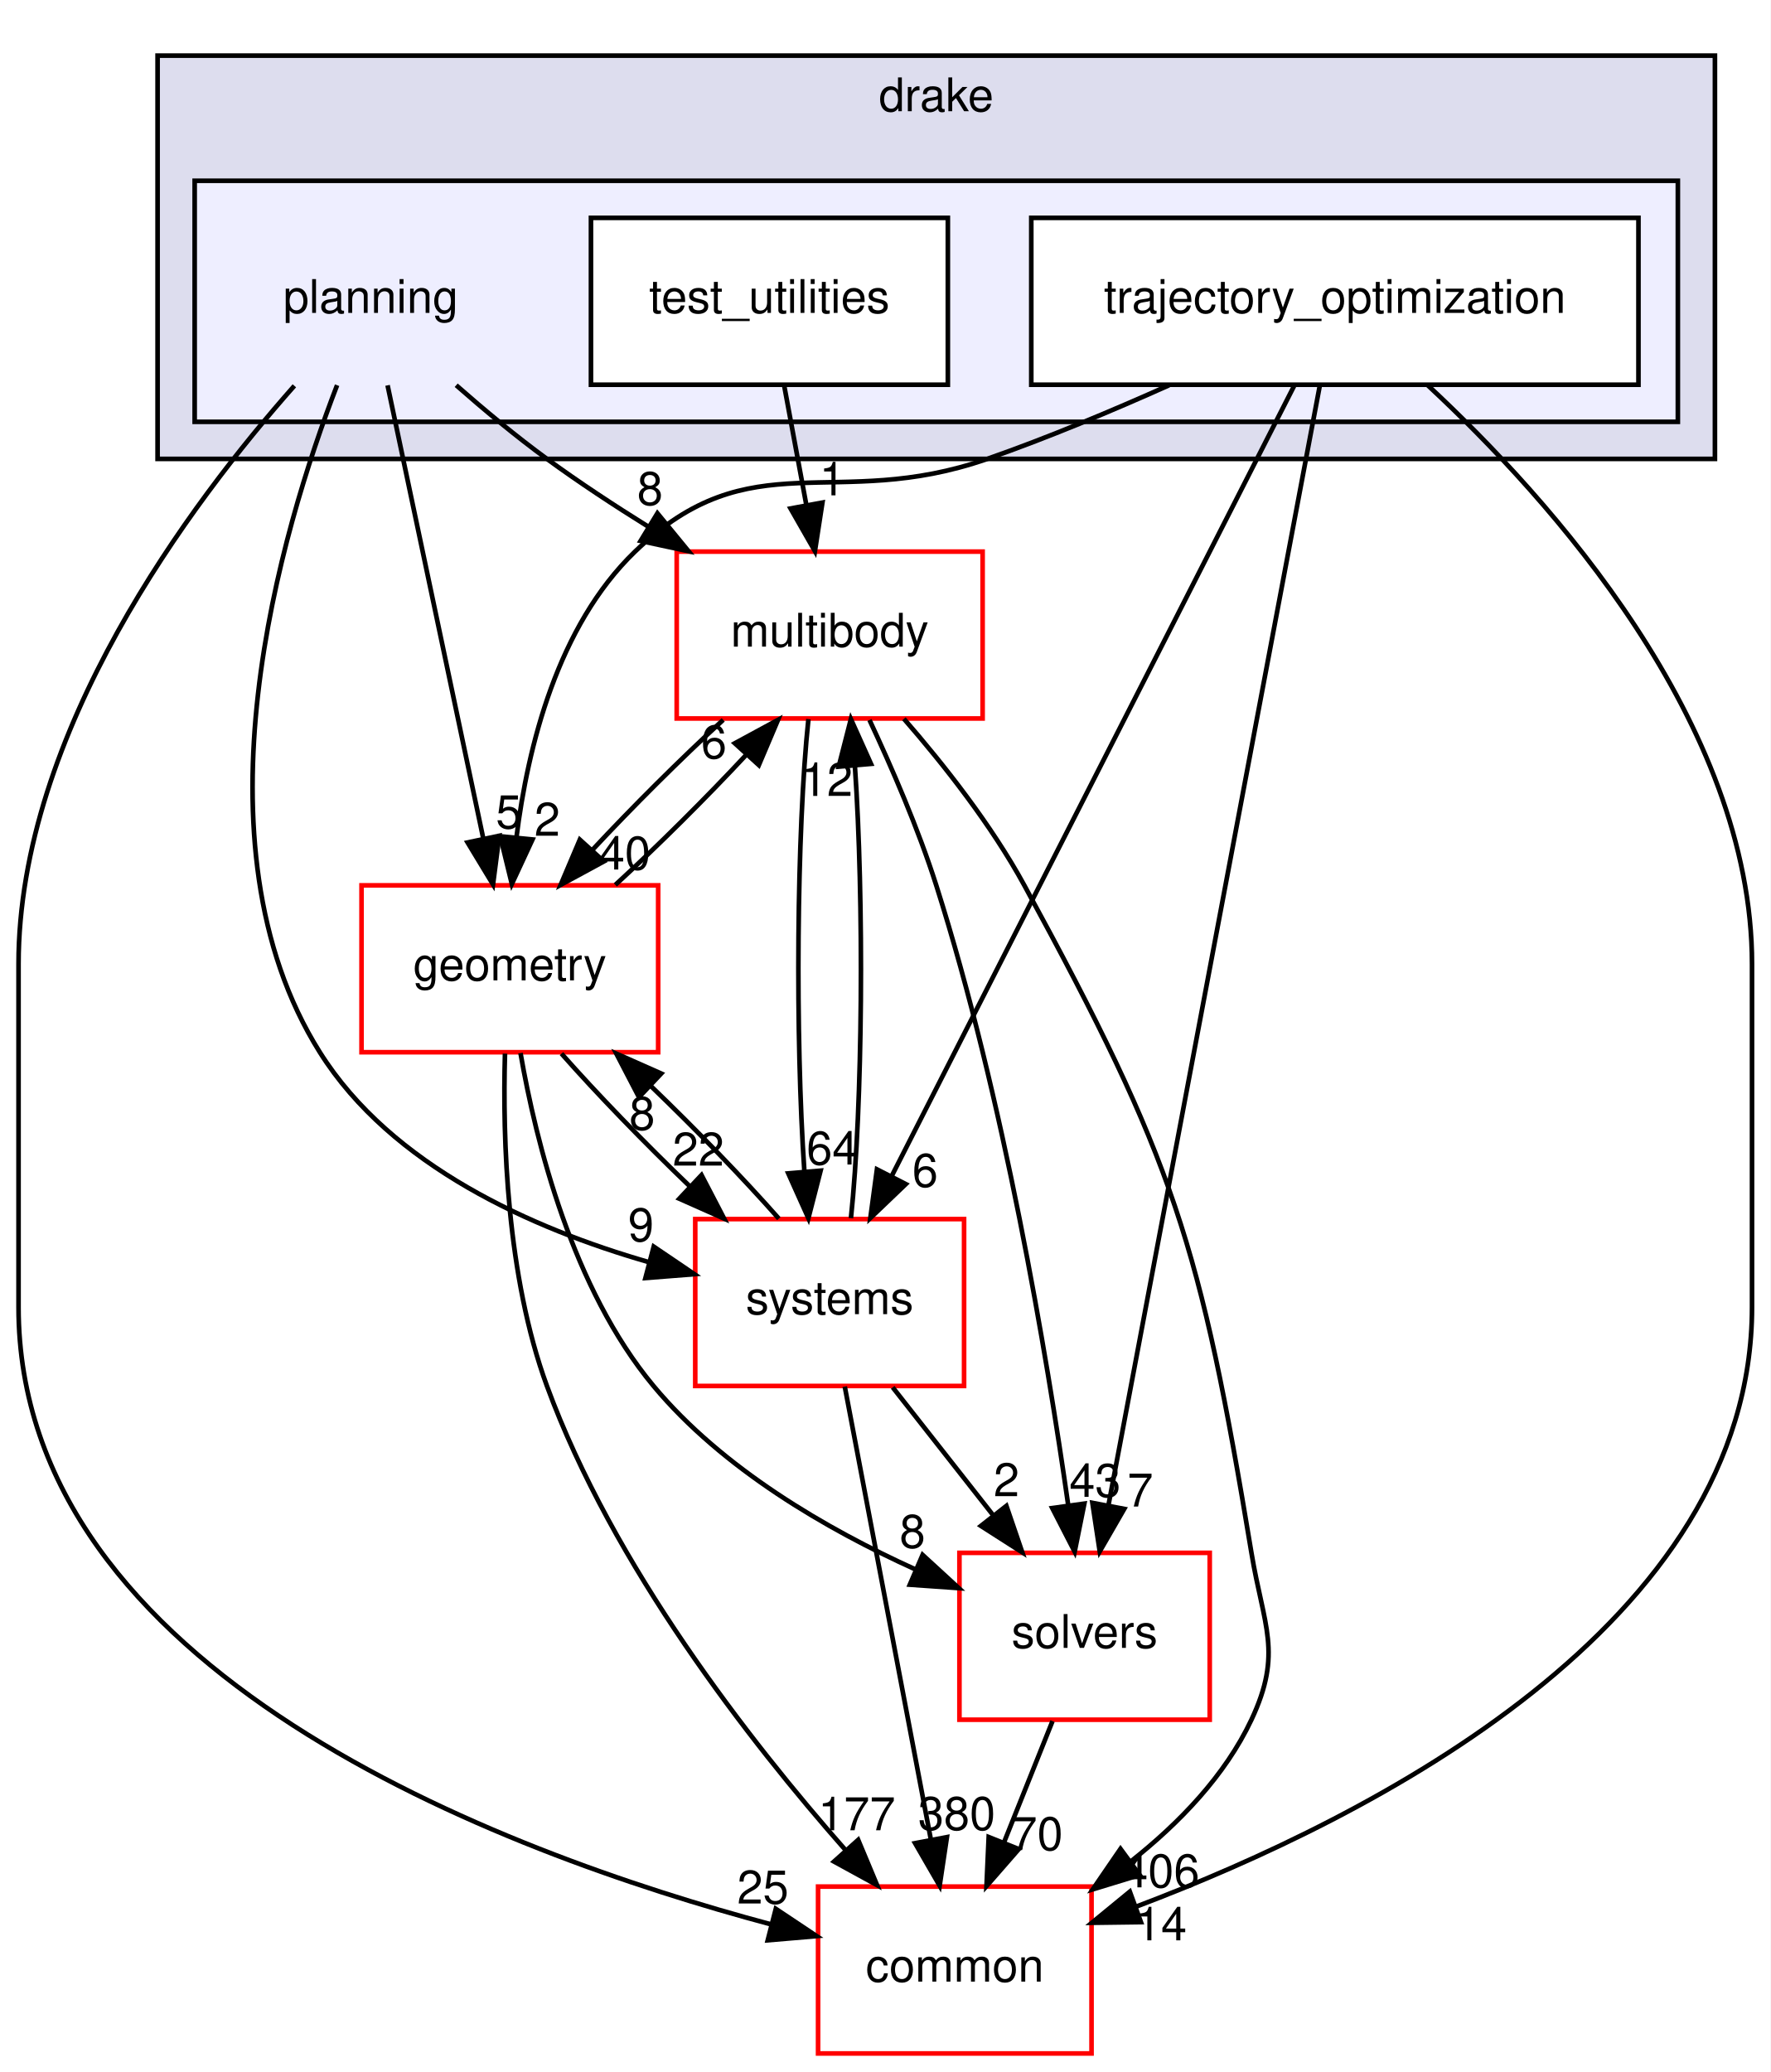
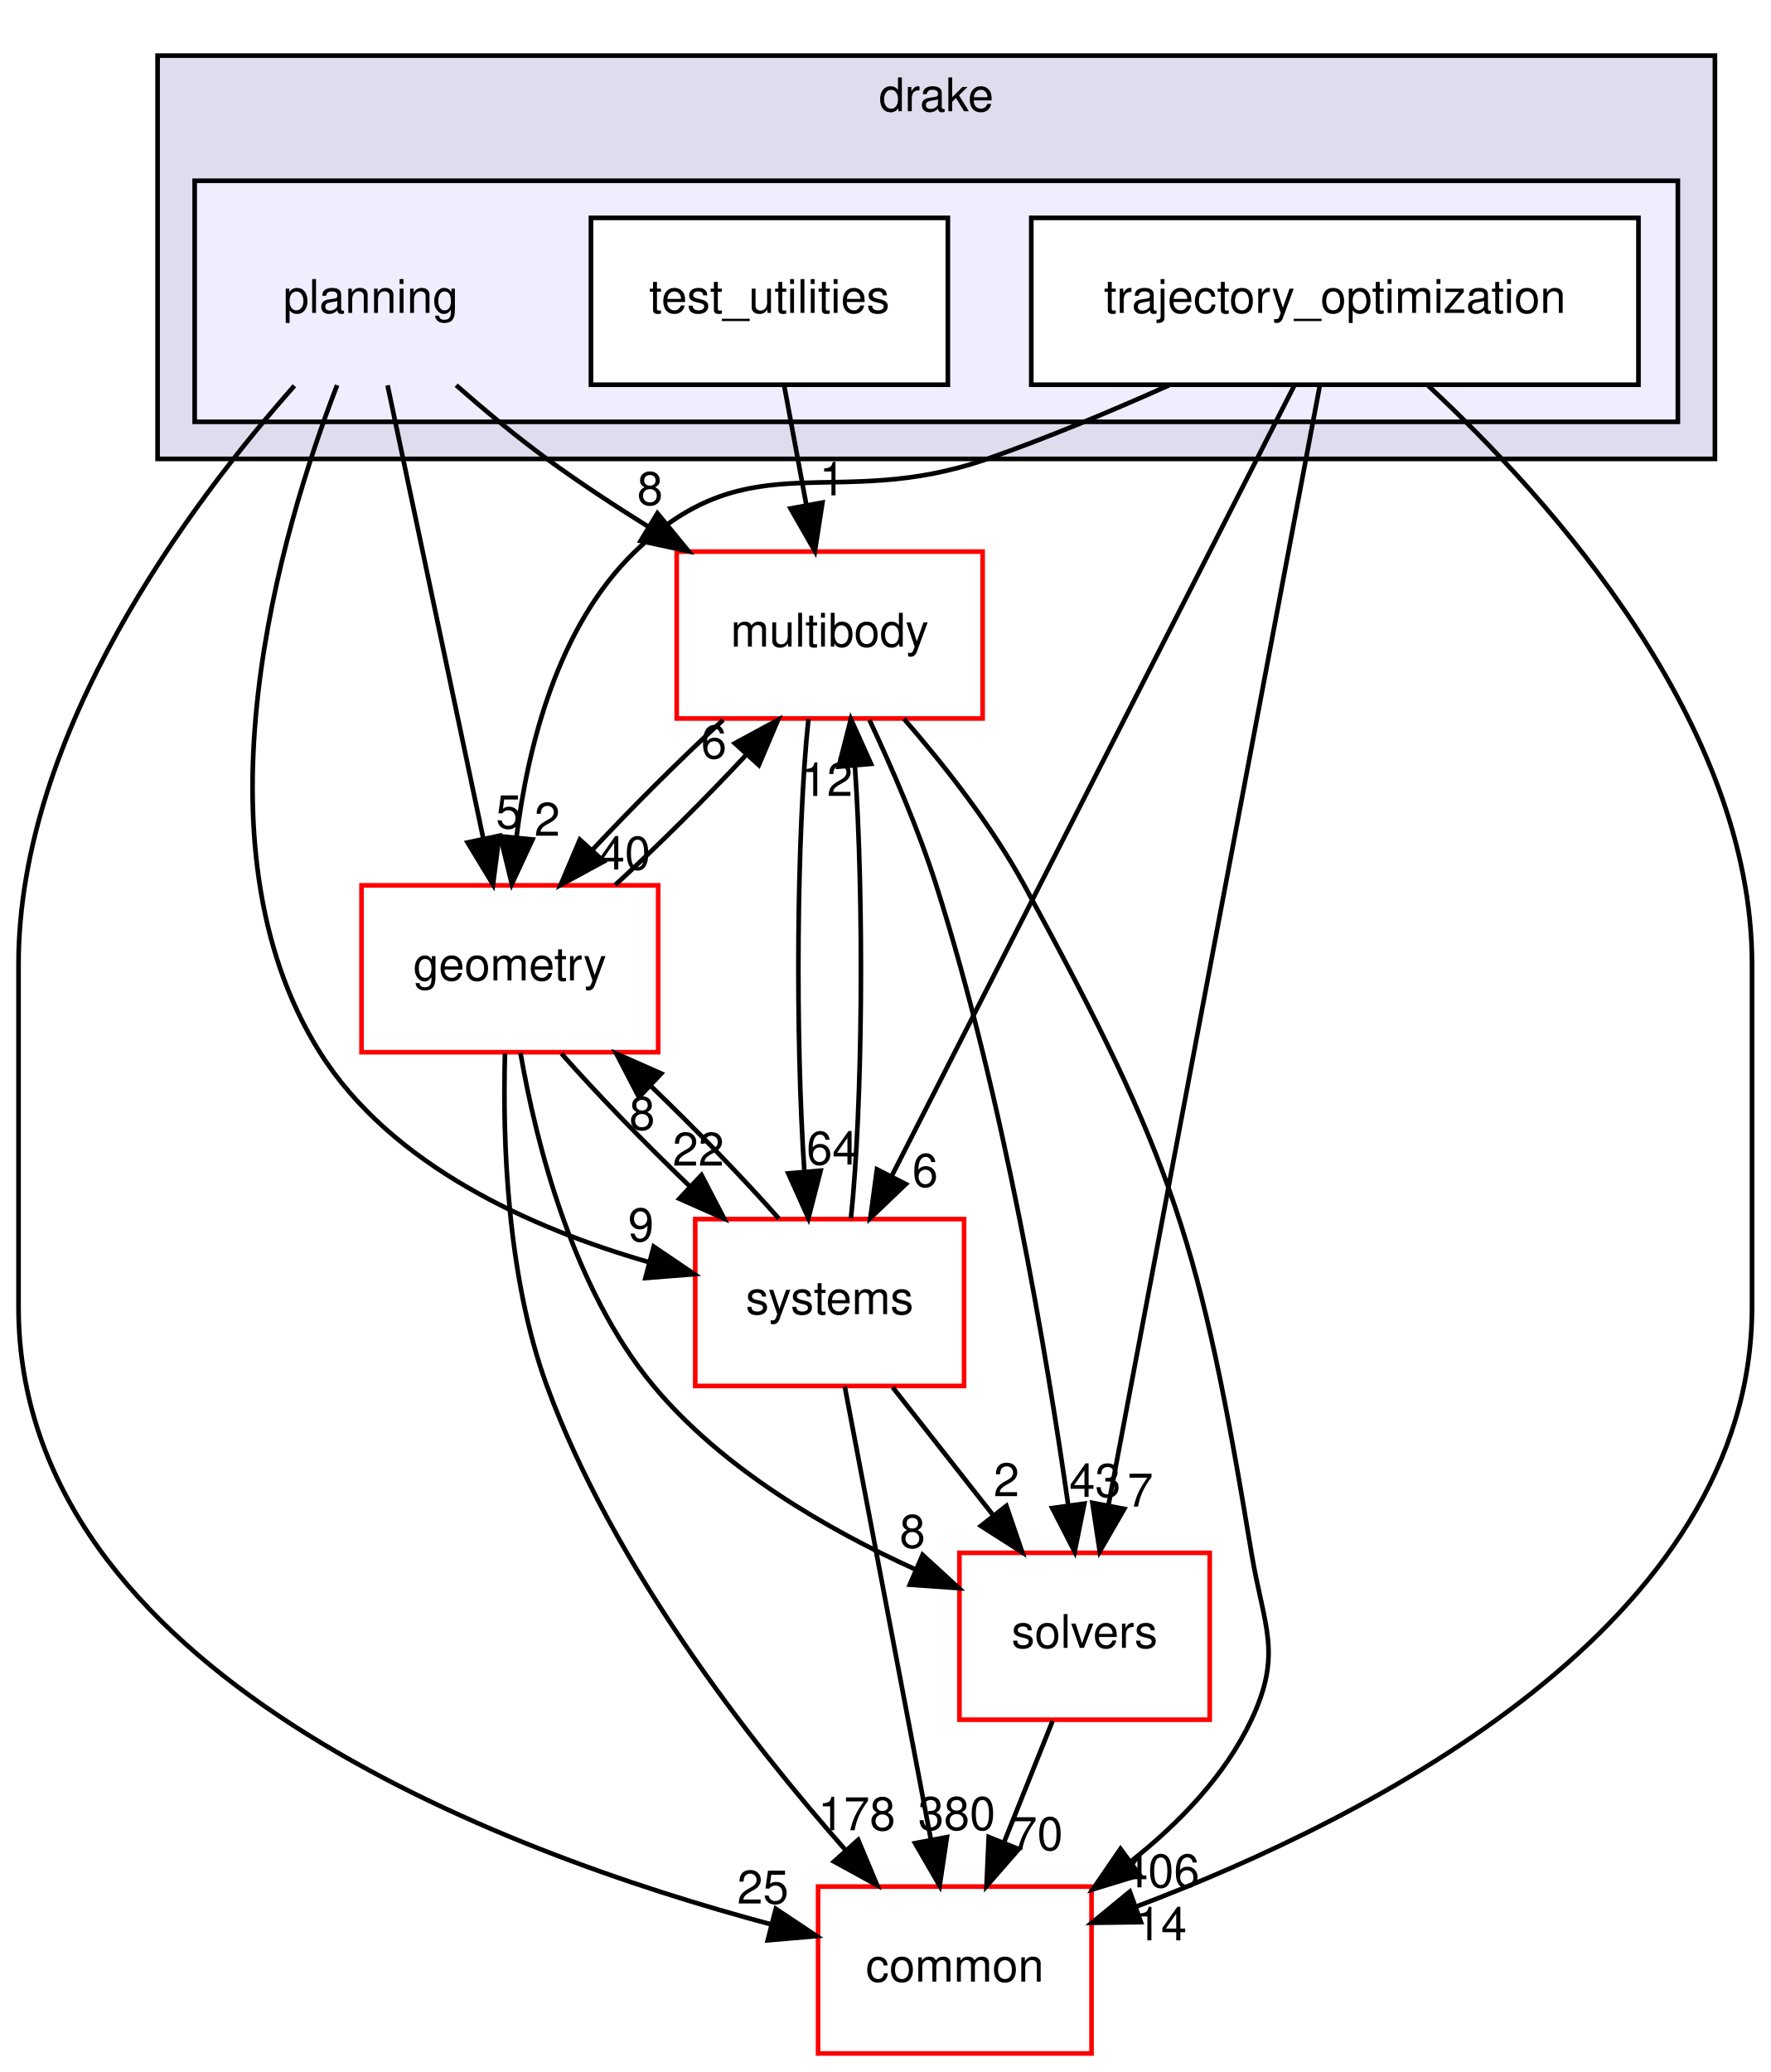
<svg xmlns="http://www.w3.org/2000/svg" xmlns:xlink="http://www.w3.org/1999/xlink" width="382pt" height="447pt" viewBox="0.00 0.00 382.00 447.00">
  <g id="graph0" class="graph" transform="scale(1 1) rotate(0) translate(4 443)">
    <polygon fill="white" stroke="transparent" points="-4,4 -4,-443 378,-443 378,4 -4,4" />
    <g id="clust1" class="cluster">
      <g id="a_clust1">
        <a xlink:href="dir_f1666844dc41ec91c14125b680b7be1b.html" target="_top" xlink:title="drake">
          <polygon fill="#ddddee" stroke="black" points="30,-344 30,-431 366,-431 366,-344 30,-344" />
          <text text-anchor="middle" x="198" y="-419" font-family="Helvetica,sans-Serif" font-size="10.00">drake</text>
        </a>
      </g>
    </g>
    <g id="clust2" class="cluster">
      <g id="a_clust2">
        <a xlink:href="dir_c1924aea86cc02fece93f366eec781e1.html" target="_top">
          <polygon fill="#eeeeff" stroke="black" points="38,-352 38,-404 358,-404 358,-352 38,-352" />
        </a>
      </g>
    </g>
    <g id="node1" class="node">
      <text text-anchor="middle" x="76" y="-375.5" font-family="Helvetica,sans-Serif" font-size="10.00">planning</text>
    </g>
    <g id="node4" class="node">
      <g id="a_node4">
        <a xlink:href="dir_39b8b3c6654246a9c12332c930bc7d3f.html" target="_top" xlink:title="multibody">
          <polygon fill="white" stroke="red" points="208,-324 142,-324 142,-288 208,-288 208,-324" />
          <text text-anchor="middle" x="175" y="-303.5" font-family="Helvetica,sans-Serif" font-size="10.00">multibody</text>
        </a>
      </g>
    </g>
    <g id="edge19" class="edge">
      <path fill="none" stroke="black" d="M94.42,-359.89C100.48,-354.57 107.36,-348.84 114,-344 120.9,-338.96 128.52,-333.95 135.96,-329.32" />
      <polygon fill="black" stroke="black" points="137.84,-332.27 144.56,-324.08 134.2,-326.3 137.84,-332.27" />
      <g id="a_edge19-headlabel">
        <a xlink:href="dir_000093_000065.html" target="_top" xlink:title="8">
          <text text-anchor="middle" x="136.25" y="-334.07" font-family="Helvetica,sans-Serif" font-size="10.00">8</text>
        </a>
      </g>
    </g>
    <g id="node6" class="node">
      <g id="a_node6">
        <a xlink:href="dir_a36da230f0956f48b11c85f7d599788f.html" target="_top" xlink:title="common">
          <polygon fill="white" stroke="red" points="231.5,-36 172.5,-36 172.5,0 231.5,0 231.5,-36" />
          <text text-anchor="middle" x="202" y="-15.5" font-family="Helvetica,sans-Serif" font-size="10.00">common</text>
        </a>
      </g>
    </g>
    <g id="edge20" class="edge">
      <path fill="none" stroke="black" d="M59.51,-359.77C37.16,-334.53 0,-285.05 0,-235 0,-235 0,-235 0,-161 0,-82.38 103.66,-43.53 162.47,-27.82" />
      <polygon fill="black" stroke="black" points="163.38,-31.2 172.19,-25.32 161.64,-24.42 163.38,-31.2" />
      <g id="a_edge20-headlabel">
        <a xlink:href="dir_000093_000012.html" target="_top" xlink:title="25">
          <text text-anchor="middle" x="160.6" y="-32.34" font-family="Helvetica,sans-Serif" font-size="10.00">25</text>
        </a>
      </g>
    </g>
    <g id="node7" class="node">
      <g id="a_node7">
        <a xlink:href="dir_d739e095b49d8b72164589d00310017d.html" target="_top" xlink:title="geometry">
          <polygon fill="white" stroke="red" points="138,-252 74,-252 74,-216 138,-216 138,-252" />
          <text text-anchor="middle" x="106" y="-231.5" font-family="Helvetica,sans-Serif" font-size="10.00">geometry</text>
        </a>
      </g>
    </g>
    <g id="edge21" class="edge">
      <path fill="none" stroke="black" d="M79.62,-359.87C84.75,-335.56 94.21,-290.82 100.29,-262.01" />
      <polygon fill="black" stroke="black" points="103.73,-262.7 102.37,-252.19 96.88,-261.25 103.73,-262.7" />
      <g id="a_edge21-headlabel">
        <a xlink:href="dir_000093_000048.html" target="_top" xlink:title="5">
          <text text-anchor="middle" x="105.76" y="-264.3" font-family="Helvetica,sans-Serif" font-size="10.00">5</text>
        </a>
      </g>
    </g>
    <g id="node8" class="node">
      <g id="a_node8">
        <a xlink:href="dir_b7a0e33b407baa23d8a077e33033c988.html" target="_top" xlink:title="systems">
          <polygon fill="white" stroke="red" points="204,-180 146,-180 146,-144 204,-144 204,-180" />
          <text text-anchor="middle" x="175" y="-159.5" font-family="Helvetica,sans-Serif" font-size="10.00">systems</text>
        </a>
      </g>
    </g>
    <g id="edge22" class="edge">
      <path fill="none" stroke="black" d="M68.73,-359.9C56.67,-328.63 36.53,-261.31 65,-216 80.46,-191.39 110.91,-177.94 135.87,-170.75" />
      <polygon fill="black" stroke="black" points="137.04,-174.06 145.81,-168.12 135.25,-167.29 137.04,-174.06" />
      <g id="a_edge22-headlabel">
        <a xlink:href="dir_000093_000098.html" target="_top" xlink:title="9">
          <text text-anchor="middle" x="134.29" y="-175.22" font-family="Helvetica,sans-Serif" font-size="10.00">9</text>
        </a>
      </g>
    </g>
    <g id="node2" class="node">
      <g id="a_node2">
        <a xlink:href="dir_6902f0bfef501365a3845194d27e0ad3.html" target="_top" xlink:title="test_utilities">
          <polygon fill="white" stroke="black" points="200.5,-396 123.5,-396 123.5,-360 200.5,-360 200.5,-396" />
          <text text-anchor="middle" x="162" y="-375.5" font-family="Helvetica,sans-Serif" font-size="10.00">test_utilities</text>
        </a>
      </g>
    </g>
    <g id="edge10" class="edge">
      <path fill="none" stroke="black" d="M165.21,-359.7C166.65,-351.98 168.37,-342.71 169.96,-334.11" />
      <polygon fill="black" stroke="black" points="173.44,-334.58 171.82,-324.1 166.56,-333.3 173.44,-334.58" />
      <g id="a_edge10-headlabel">
        <a xlink:href="dir_000094_000065.html" target="_top" xlink:title="1">
          <text text-anchor="middle" x="175.57" y="-336.13" font-family="Helvetica,sans-Serif" font-size="10.00">1</text>
        </a>
      </g>
    </g>
    <g id="node3" class="node">
      <g id="a_node3">
        <a xlink:href="dir_d3b9c8c863d1cf0f0e483ccaf53b793e.html" target="_top" xlink:title="trajectory_optimization">
          <polygon fill="white" stroke="black" points="349.5,-396 218.5,-396 218.5,-360 349.5,-360 349.5,-396" />
          <text text-anchor="middle" x="284" y="-375.5" font-family="Helvetica,sans-Serif" font-size="10.00">trajectory_optimization</text>
        </a>
      </g>
    </g>
    <g id="node5" class="node">
      <g id="a_node5">
        <a xlink:href="dir_c86b501450b8b8b59405c286cb030cc3.html" target="_top" xlink:title="solvers">
          <polygon fill="white" stroke="red" points="257,-108 203,-108 203,-72 257,-72 257,-108" />
          <text text-anchor="middle" x="230" y="-87.5" font-family="Helvetica,sans-Serif" font-size="10.00">solvers</text>
        </a>
      </g>
    </g>
    <g id="edge1" class="edge">
      <path fill="none" stroke="black" d="M280.78,-359.97C271.76,-312.19 246.17,-176.62 235.15,-118.27" />
      <polygon fill="black" stroke="black" points="238.56,-117.48 233.27,-108.31 231.68,-118.78 238.56,-117.48" />
      <g id="a_edge1-headlabel">
        <a xlink:href="dir_000095_000096.html" target="_top" xlink:title="7">
          <text text-anchor="middle" x="242.02" y="-117.99" font-family="Helvetica,sans-Serif" font-size="10.00">7</text>
        </a>
      </g>
    </g>
    <g id="edge2" class="edge">
      <path fill="none" stroke="black" d="M303.97,-359.95C330.49,-335.31 374,-286.95 374,-235 374,-235 374,-235 374,-161 374,-92.57 292.04,-50.95 241.27,-31.73" />
      <polygon fill="black" stroke="black" points="242.16,-28.33 231.57,-28.19 239.76,-34.91 242.16,-28.33" />
      <g id="a_edge2-headlabel">
        <a xlink:href="dir_000095_000012.html" target="_top" xlink:title="14">
          <text text-anchor="middle" x="246.51" y="-24.4" font-family="Helvetica,sans-Serif" font-size="10.00">14</text>
        </a>
      </g>
    </g>
    <g id="edge3" class="edge">
      <path fill="none" stroke="black" d="M248.22,-359.89C235.95,-354.39 222.03,-348.55 209,-344 176.02,-332.49 158.15,-348.23 133,-324 116.34,-307.95 109.87,-281.99 107.41,-262.24" />
      <polygon fill="black" stroke="black" points="110.89,-261.9 106.43,-252.29 103.92,-262.58 110.89,-261.9" />
      <g id="a_edge3-headlabel">
        <a xlink:href="dir_000095_000048.html" target="_top" xlink:title="2">
          <text text-anchor="middle" x="114.07" y="-262.7" font-family="Helvetica,sans-Serif" font-size="10.00">2</text>
        </a>
      </g>
    </g>
    <g id="edge4" class="edge">
      <path fill="none" stroke="black" d="M275.26,-359.85C256.25,-322.52 211.01,-233.69 188.37,-189.26" />
      <polygon fill="black" stroke="black" points="191.43,-187.55 183.78,-180.23 185.2,-190.73 191.43,-187.55" />
      <g id="a_edge4-headlabel">
        <a xlink:href="dir_000095_000098.html" target="_top" xlink:title="6">
          <text text-anchor="middle" x="195.6" y="-186.97" font-family="Helvetica,sans-Serif" font-size="10.00">6</text>
        </a>
      </g>
    </g>
    <g id="edge5" class="edge">
      <path fill="none" stroke="black" d="M183.59,-287.68C188.36,-277.49 194.11,-264.24 198,-252 212.57,-206.12 221.84,-150.7 226.47,-118.29" />
      <polygon fill="black" stroke="black" points="229.95,-118.62 227.86,-108.24 223.02,-117.66 229.95,-118.62" />
      <g id="a_edge5-headlabel">
        <a xlink:href="dir_000065_000096.html" target="_top" xlink:title="43">
          <text text-anchor="middle" x="232.27" y="-120.07" font-family="Helvetica,sans-Serif" font-size="10.00">43</text>
        </a>
      </g>
    </g>
    <g id="edge6" class="edge">
      <path fill="none" stroke="black" d="M191.02,-287.93C199.64,-278.03 209.92,-264.99 217,-252 249.35,-192.64 254.96,-174.7 266,-108 268.61,-92.21 272.81,-86.48 266,-72 260.33,-59.95 250.43,-49.7 240.08,-41.51" />
      <polygon fill="black" stroke="black" points="241.89,-38.5 231.76,-35.4 237.75,-44.14 241.89,-38.5" />
      <g id="a_edge6-headlabel">
        <a xlink:href="dir_000065_000012.html" target="_top" xlink:title="406">
          <text text-anchor="middle" x="246.47" y="-35.84" font-family="Helvetica,sans-Serif" font-size="10.00">406</text>
        </a>
      </g>
    </g>
    <g id="edge7" class="edge">
      <path fill="none" stroke="black" d="M152.03,-287.7C142.8,-279.22 132.4,-268.86 123.75,-259.58" />
      <polygon fill="black" stroke="black" points="126.28,-257.16 116.96,-252.1 121.1,-261.86 126.28,-257.16" />
      <g id="a_edge7-headlabel">
        <a xlink:href="dir_000065_000048.html" target="_top" xlink:title="40">
          <text text-anchor="middle" x="130.8" y="-255.41" font-family="Helvetica,sans-Serif" font-size="10.00">40</text>
        </a>
      </g>
    </g>
    <g id="edge8" class="edge">
      <path fill="none" stroke="black" d="M170.42,-287.87C167.86,-263.67 167.57,-219.21 169.54,-190.39" />
      <polygon fill="black" stroke="black" points="173.05,-190.45 170.41,-180.19 166.07,-189.86 173.05,-190.45" />
      <g id="a_edge8-headlabel">
        <a xlink:href="dir_000065_000098.html" target="_top" xlink:title="64">
          <text text-anchor="middle" x="175.57" y="-191.77" font-family="Helvetica,sans-Serif" font-size="10.00">64</text>
        </a>
      </g>
    </g>
    <g id="edge9" class="edge">
      <path fill="none" stroke="black" d="M223.08,-71.7C219.93,-63.81 216.12,-54.3 212.62,-45.55" />
      <polygon fill="black" stroke="black" points="215.81,-44.09 208.84,-36.1 209.31,-46.69 215.81,-44.09" />
      <g id="a_edge9-headlabel">
        <a xlink:href="dir_000096_000012.html" target="_top" xlink:title="70">
          <text text-anchor="middle" x="219.78" y="-43.87" font-family="Helvetica,sans-Serif" font-size="10.00">70</text>
        </a>
      </g>
    </g>
    <g id="edge11" class="edge">
      <path fill="none" stroke="black" d="M128.76,-252.1C137.97,-260.55 148.37,-270.9 157.04,-280.2" />
      <polygon fill="black" stroke="black" points="154.54,-282.65 163.86,-287.7 159.72,-277.94 154.54,-282.65" />
      <g id="a_edge11-headlabel">
        <a xlink:href="dir_000048_000065.html" target="_top" xlink:title="6">
          <text text-anchor="middle" x="150.02" y="-279.4" font-family="Helvetica,sans-Serif" font-size="10.00">6</text>
        </a>
      </g>
    </g>
    <g id="edge12" class="edge">
      <path fill="none" stroke="black" d="M108.3,-215.82C111.66,-196.48 119.52,-165 137,-144 151.85,-126.16 174.34,-113.11 193.49,-104.43" />
      <polygon fill="black" stroke="black" points="195.05,-107.56 202.86,-100.39 192.29,-101.13 195.05,-107.56" />
      <g id="a_edge12-headlabel">
        <a xlink:href="dir_000048_000096.html" target="_top" xlink:title="8">
          <text text-anchor="middle" x="192.87" y="-109.09" font-family="Helvetica,sans-Serif" font-size="10.00">8</text>
        </a>
      </g>
    </g>
    <g id="edge13" class="edge">
      <path fill="none" stroke="black" d="M104.95,-215.7C104.43,-197.33 105.29,-167.74 114,-144 128.2,-105.27 157.6,-67.49 178.5,-43.79" />
      <polygon fill="black" stroke="black" points="181.15,-46.08 185.23,-36.31 175.94,-41.4 181.15,-46.08" />
      <g id="a_edge13-headlabel">
-         <a xlink:href="dir_000048_000012.html" target="_top" xlink:title="177">
-           <text text-anchor="middle" x="180.85" y="-48.15" font-family="Helvetica,sans-Serif" font-size="10.00">177</text>
+         <a xlink:href="dir_000048_000012.html" target="_top" xlink:title="178">
+           <text text-anchor="middle" x="180.85" y="-48.15" font-family="Helvetica,sans-Serif" font-size="10.00">178</text>
        </a>
      </g>
    </g>
    <g id="edge14" class="edge">
      <path fill="none" stroke="black" d="M117.14,-215.7C124.77,-207.05 135.04,-196.45 144.87,-187.03" />
      <polygon fill="black" stroke="black" points="147.35,-189.5 152.24,-180.1 142.56,-184.4 147.35,-189.5" />
      <g id="a_edge14-headlabel">
        <a xlink:href="dir_000048_000098.html" target="_top" xlink:title="22">
          <text text-anchor="middle" x="146.67" y="-191.53" font-family="Helvetica,sans-Serif" font-size="10.00">22</text>
        </a>
      </g>
    </g>
    <g id="edge15" class="edge">
      <path fill="none" stroke="black" d="M179.59,-180.19C182.15,-204.42 182.43,-248.89 180.45,-277.68" />
      <polygon fill="black" stroke="black" points="176.95,-277.61 179.58,-287.87 183.92,-278.21 176.95,-277.61" />
      <g id="a_edge15-headlabel">
        <a xlink:href="dir_000098_000065.html" target="_top" xlink:title="12">
          <text text-anchor="middle" x="174.42" y="-271.29" font-family="Helvetica,sans-Serif" font-size="10.00">12</text>
        </a>
      </g>
    </g>
    <g id="edge16" class="edge">
      <path fill="none" stroke="black" d="M188.6,-143.7C195.12,-135.39 203.07,-125.28 210.25,-116.14" />
      <polygon fill="black" stroke="black" points="213.13,-118.13 216.56,-108.1 207.63,-113.81 213.13,-118.13" />
      <g id="a_edge16-headlabel">
        <a xlink:href="dir_000098_000096.html" target="_top" xlink:title="2">
          <text text-anchor="middle" x="213.15" y="-120.21" font-family="Helvetica,sans-Serif" font-size="10.00">2</text>
        </a>
      </g>
    </g>
    <g id="edge17" class="edge">
      <path fill="none" stroke="black" d="M178.26,-143.87C182.86,-119.67 191.31,-75.21 196.79,-46.39" />
      <polygon fill="black" stroke="black" points="200.3,-46.67 198.73,-36.19 193.43,-45.36 200.3,-46.67" />
      <g id="a_edge17-headlabel">
        <a xlink:href="dir_000098_000012.html" target="_top" xlink:title="380">
          <text text-anchor="middle" x="202.42" y="-48.23" font-family="Helvetica,sans-Serif" font-size="10.00">380</text>
        </a>
      </g>
    </g>
    <g id="edge18" class="edge">
      <path fill="none" stroke="black" d="M164.04,-180.1C156.44,-188.72 146.19,-199.32 136.36,-208.76" />
      <polygon fill="black" stroke="black" points="133.86,-206.3 128.97,-215.7 138.66,-211.4 133.86,-206.3" />
      <g id="a_edge18-headlabel">
        <a xlink:href="dir_000098_000048.html" target="_top" xlink:title="8">
          <text text-anchor="middle" x="134.54" y="-199.27" font-family="Helvetica,sans-Serif" font-size="10.00">8</text>
        </a>
      </g>
    </g>
  </g>
</svg>
